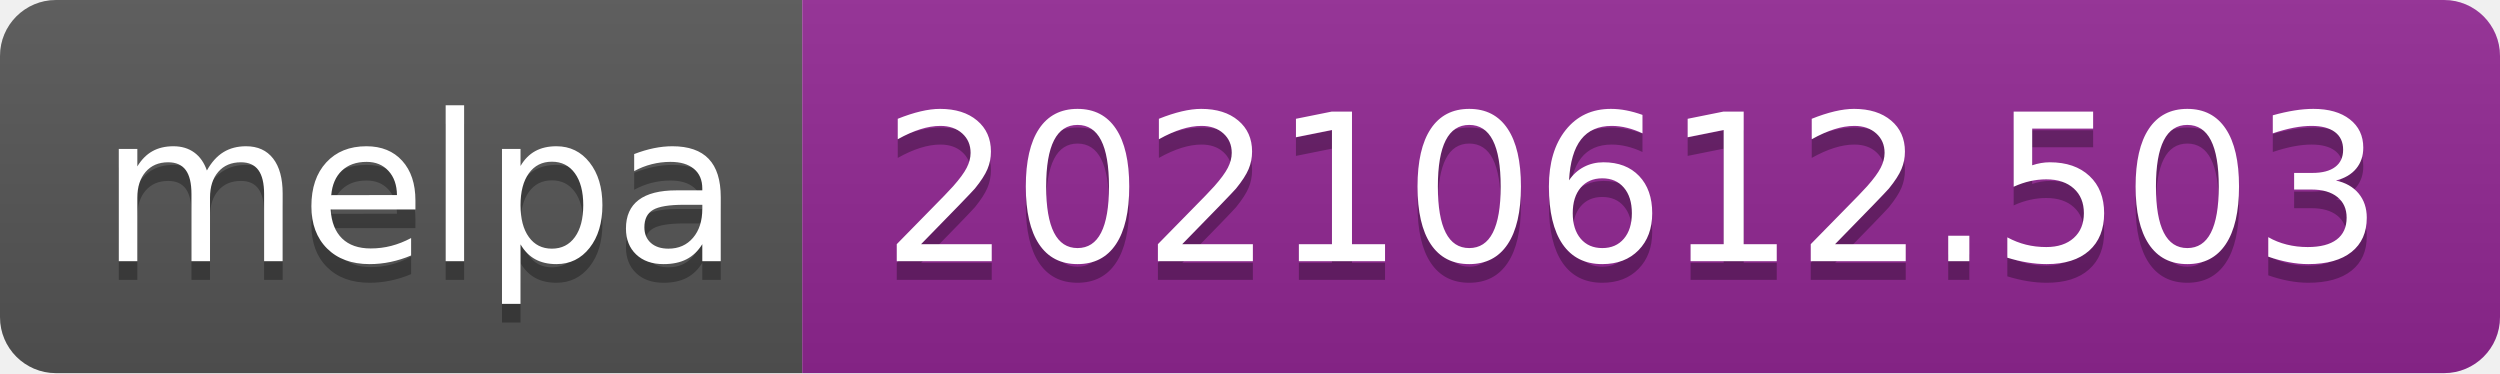
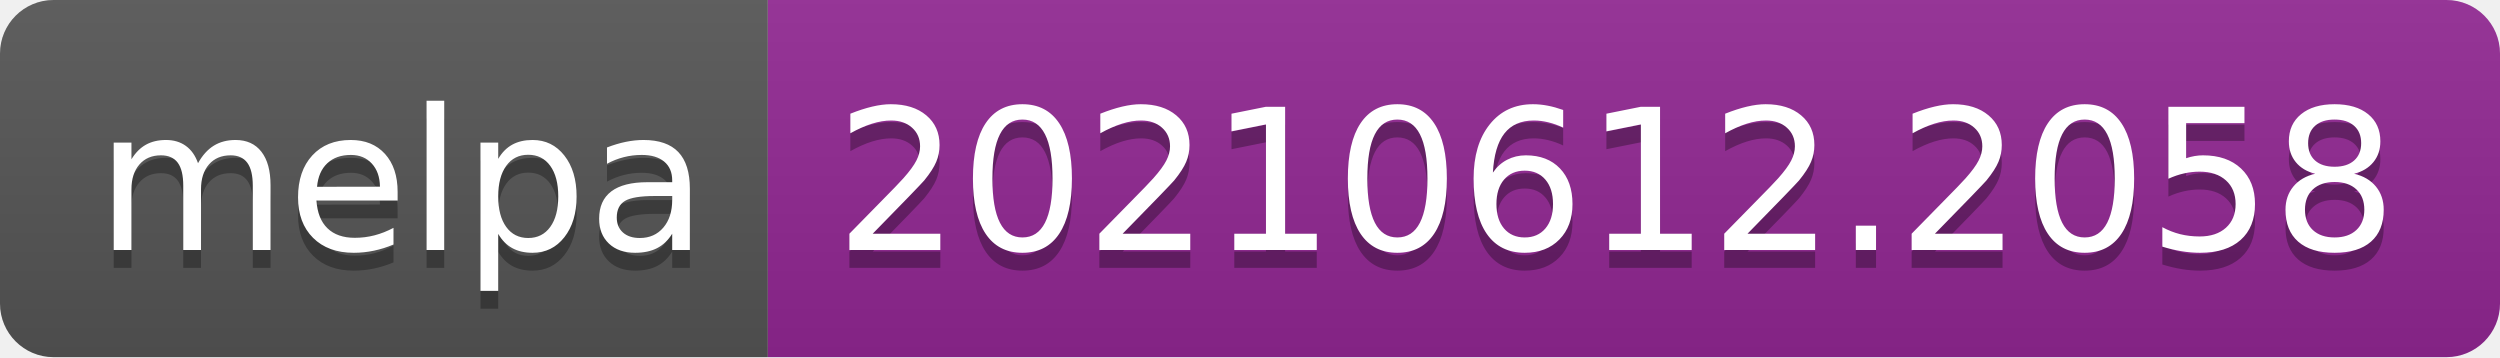
- <svg xmlns="http://www.w3.org/2000/svg" width="134" height="20" role="img" aria-label="melpa: 20210612.503">
+ <svg xmlns="http://www.w3.org/2000/svg" width="140" height="20" role="img" aria-label="melpa: 20210612.2058">
  <linearGradient id="s" x2="0" y2="100%">
    <stop offset="0" stop-color="#bbb" stop-opacity=".1" />
    <stop offset="1" stop-opacity=".1" />
  </linearGradient>
  <clipPath id="r">
-     <rect width="134" height="20" rx="3" fill="#fff" />
+     <rect width="140" height="20" rx="3" fill="#fff" />
  </clipPath>
  <g clip-path="url(#r)">
    <rect width="43" height="20" fill="#555" />
-     <rect x="43" width="91" height="20" fill="#922793" />
-     <rect width="134" height="20" fill="url(#s)" />
+     <rect x="43" width="97" height="20" fill="#922793" />
+     <rect width="140" height="20" fill="url(#s)" />
  </g>
  <g fill="#fff" text-anchor="middle" font-family="Verdana,Geneva,DejaVu Sans,sans-serif" text-rendering="geometricPrecision" font-size="110">
    <text aria-hidden="true" x="225" y="150" fill="#010101" fill-opacity=".3" transform="scale(.1)" textLength="330">melpa</text>
    <text x="225" y="140" transform="scale(.1)" fill="#fff" textLength="330">melpa</text>
-     <text aria-hidden="true" x="875" y="150" fill="#010101" fill-opacity=".3" transform="scale(.1)" textLength="810">20210612.503</text>
-     <text x="875" y="140" transform="scale(.1)" fill="#fff" textLength="810">20210612.503</text>
+     <text aria-hidden="true" x="905" y="150" fill="#010101" fill-opacity=".3" transform="scale(.1)" textLength="870">20210612.2058</text>
+     <text x="905" y="140" transform="scale(.1)" fill="#fff" textLength="870">20210612.2058</text>
  </g>
</svg>
